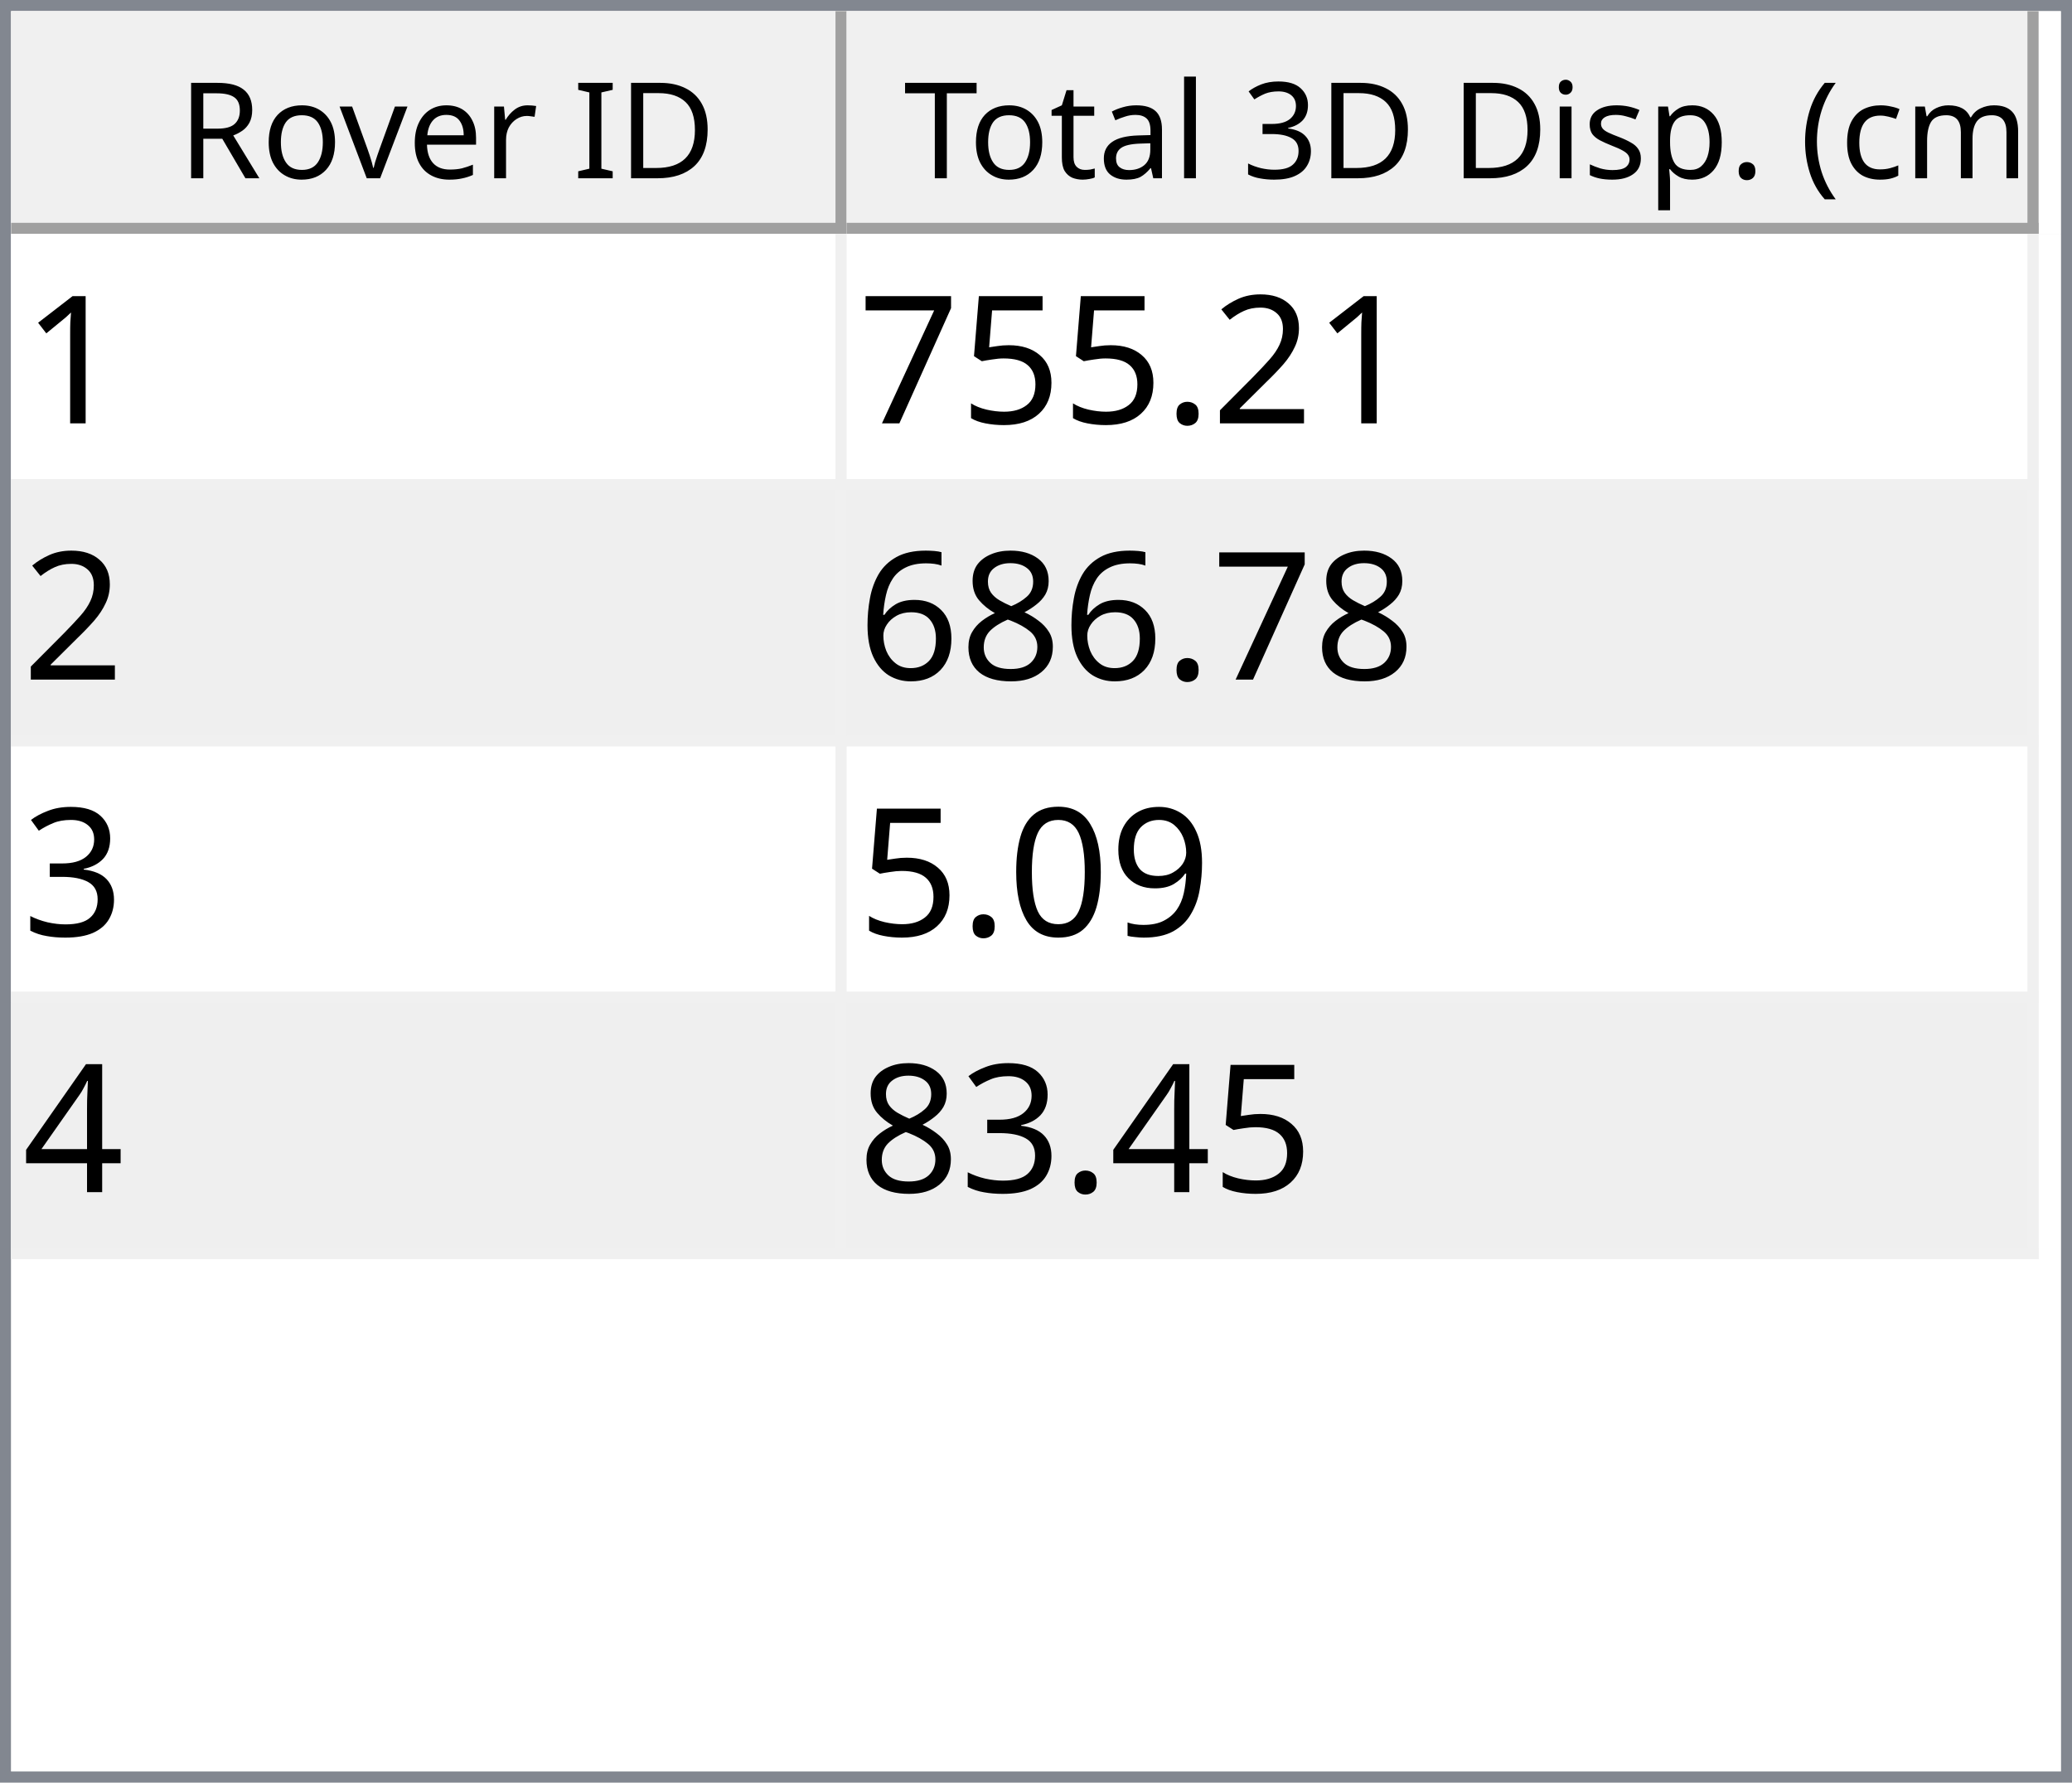
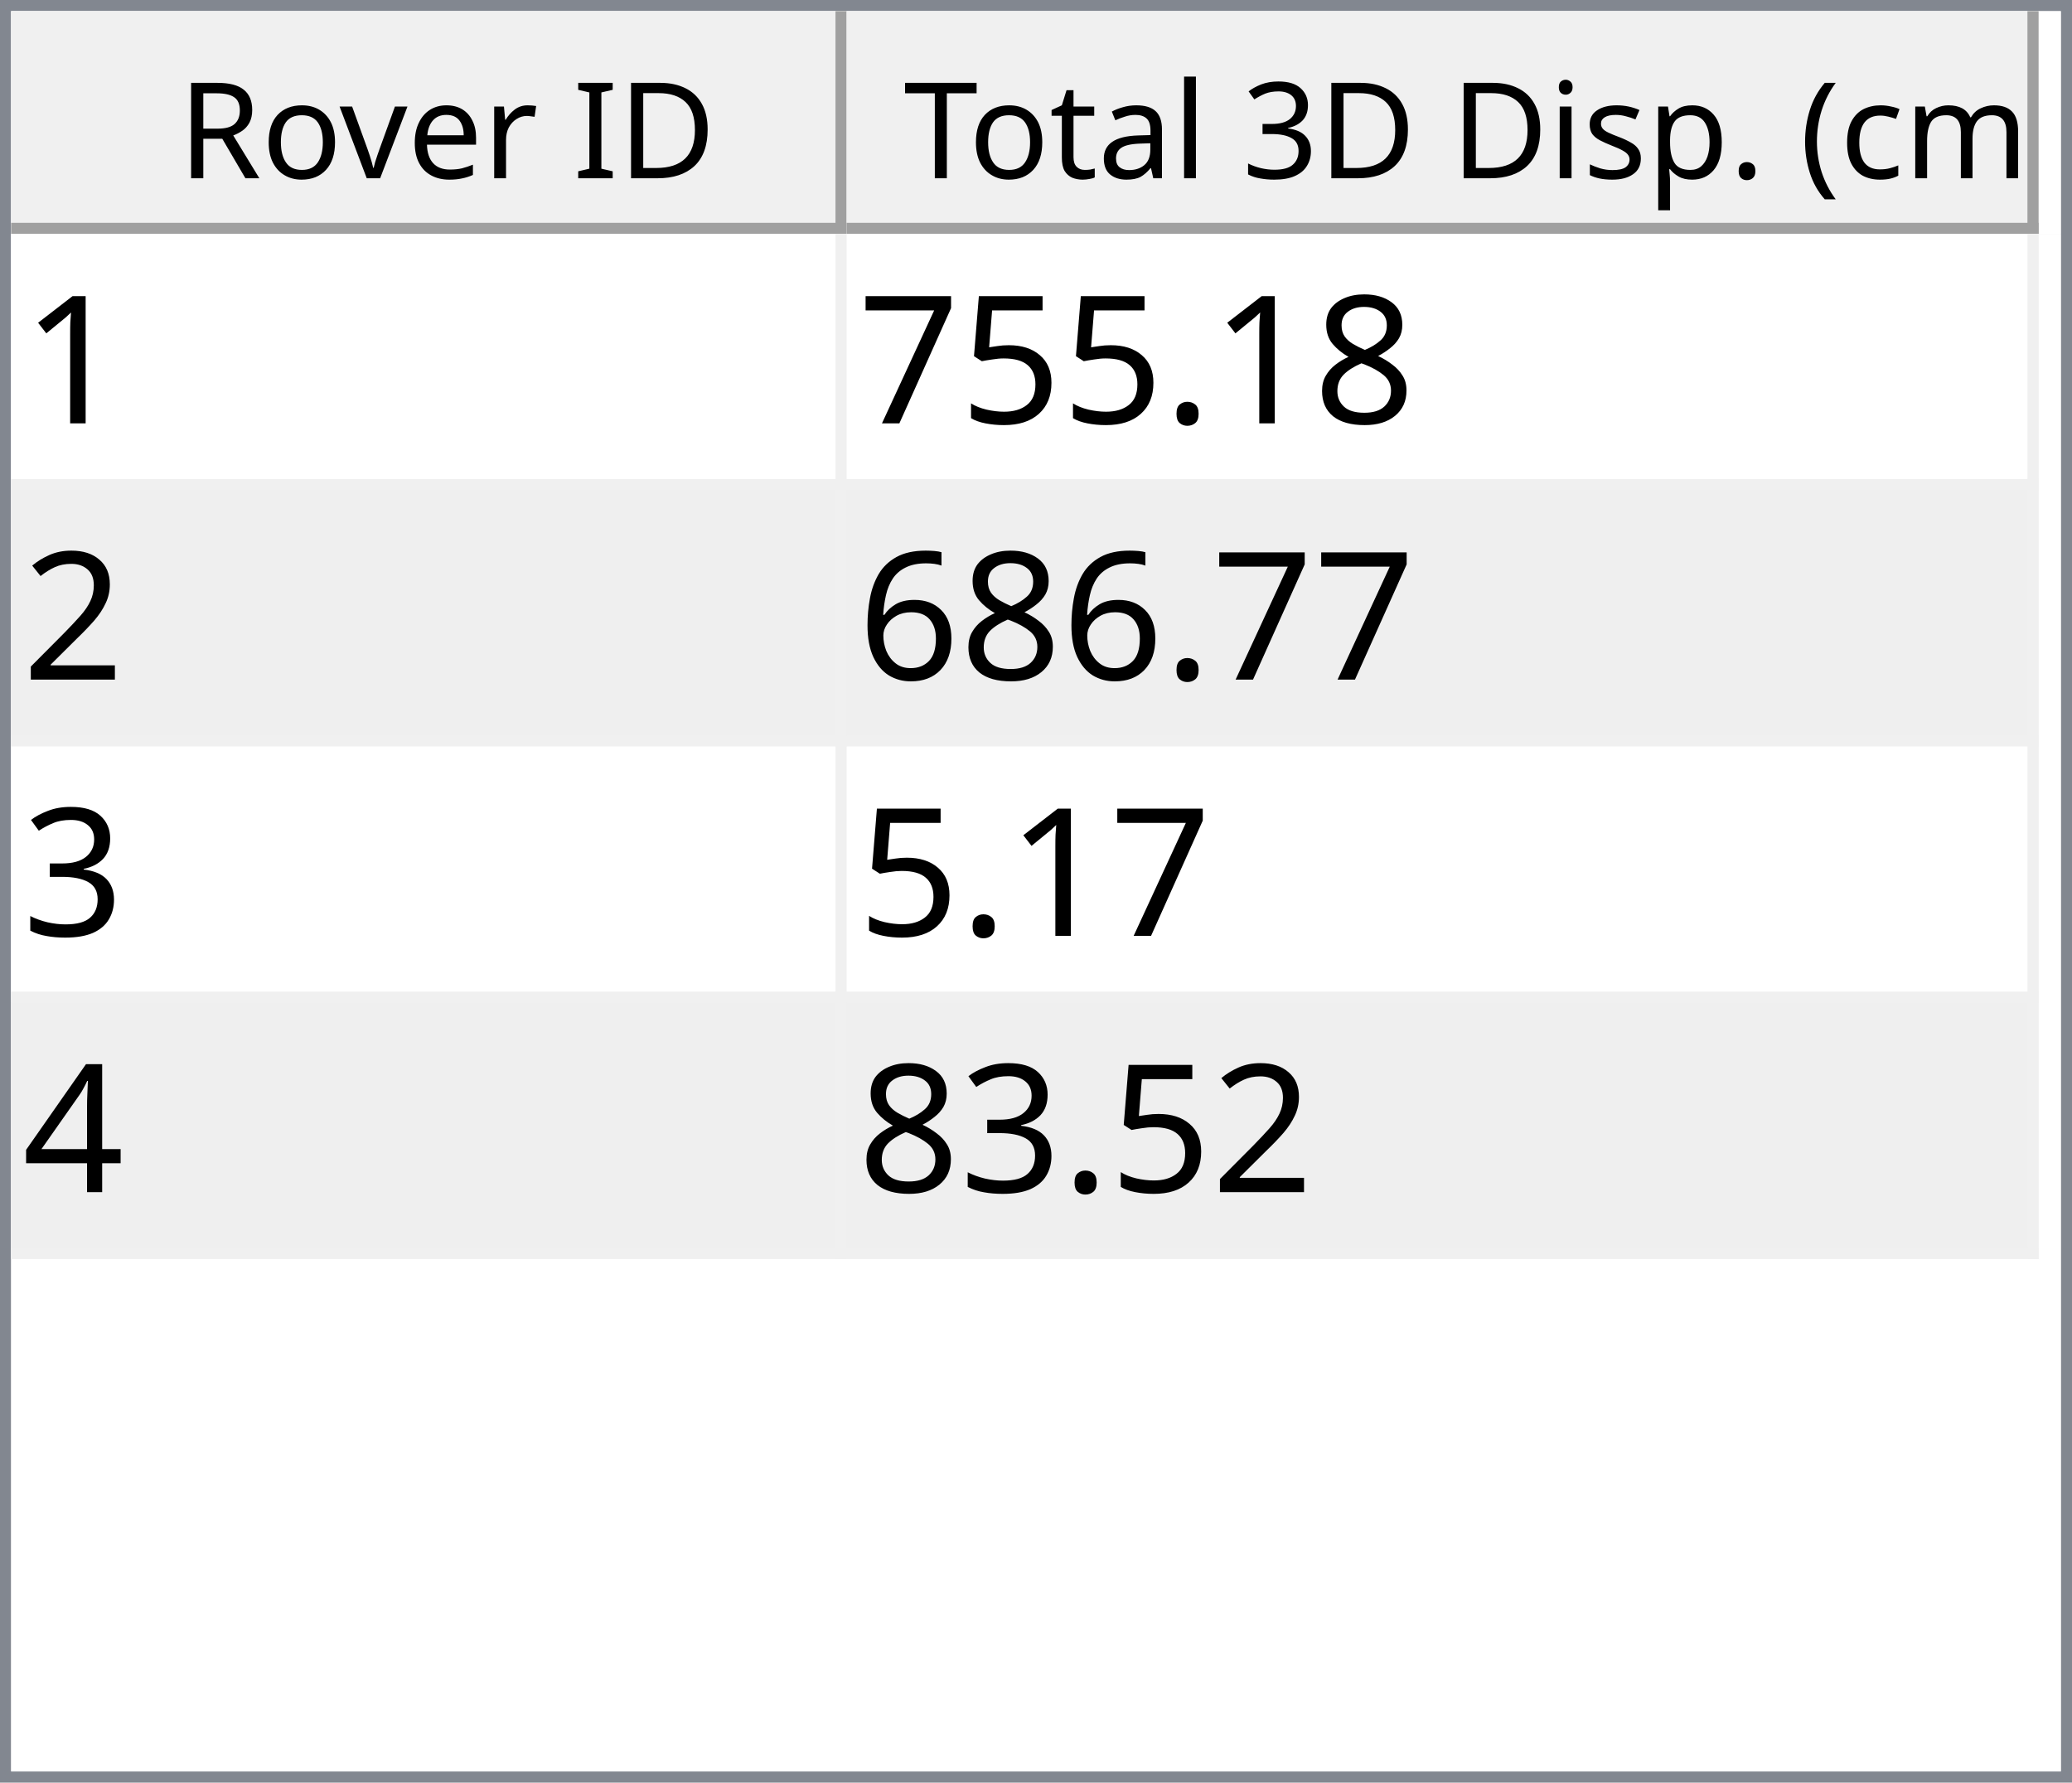
<svg xmlns="http://www.w3.org/2000/svg" style="fill-opacity:1; color-rendering:auto; color-interpolation:auto; text-rendering:auto; stroke:black; stroke-linecap:square; stroke-miterlimit:10; shape-rendering:auto; stroke-opacity:1; fill:black; stroke-dasharray:none; font-weight:normal; stroke-width:1; font-family:'Dialog'; font-style:normal; stroke-linejoin:miter; font-size:12px; stroke-dashoffset:0; image-rendering:auto;" width="186" height="160">
  <defs id="genericDefs" />
  <g>
    <defs id="defs1">
      <clipPath clipPathUnits="userSpaceOnUse" id="clipPath1">
        <path d="M0 0 L186 0 L186 160 L0 160 L0 0 Z" />
      </clipPath>
      <clipPath clipPathUnits="userSpaceOnUse" id="clipPath2">
        <path d="M0 0 L0 160 L186 160 L186 0 Z" />
      </clipPath>
      <clipPath clipPathUnits="userSpaceOnUse" id="clipPath3">
        <path d="M0 0 L0 20 L184 20 L184 0 Z" />
      </clipPath>
      <clipPath clipPathUnits="userSpaceOnUse" id="clipPath4">
        <path d="M0 0 L0 20 L75 20 L75 0 Z" />
      </clipPath>
      <clipPath clipPathUnits="userSpaceOnUse" id="clipPath5">
        <path d="M1 1 L1 19 L74 19 L74 1 Z" />
      </clipPath>
      <clipPath clipPathUnits="userSpaceOnUse" id="clipPath6">
        <path d="M0 0 L0 18 L73 18 L73 0 Z" />
      </clipPath>
      <clipPath clipPathUnits="userSpaceOnUse" id="clipPath7">
        <path d="M-0.5 -0.5 L-0.5 19.5 L74.5 19.5 L74.5 -0.5 Z" />
      </clipPath>
      <clipPath clipPathUnits="userSpaceOnUse" id="clipPath8">
        <path d="M0 0 L0 20 L107 20 L107 0 Z" />
      </clipPath>
      <clipPath clipPathUnits="userSpaceOnUse" id="clipPath9">
        <path d="M1 1 L1 19 L106 19 L106 1 Z" />
      </clipPath>
      <clipPath clipPathUnits="userSpaceOnUse" id="clipPath10">
        <path d="M0 0 L0 18 L105 18 L105 0 Z" />
      </clipPath>
      <clipPath clipPathUnits="userSpaceOnUse" id="clipPath11">
        <path d="M-0.5 -0.5 L-0.5 19.5 L106.5 19.5 L106.5 -0.5 Z" />
      </clipPath>
      <clipPath clipPathUnits="userSpaceOnUse" id="clipPath12">
        <path d="M0 0 L0 138 L184 138 L184 0 Z" />
      </clipPath>
      <clipPath clipPathUnits="userSpaceOnUse" id="clipPath13">
        <path d="M0 0 L0 92 L182 92 L182 0 Z" />
      </clipPath>
      <clipPath clipPathUnits="userSpaceOnUse" id="clipPath14">
        <path d="M-0.5 -0.5 L-0.5 91.5 L181.5 91.5 L181.5 -0.5 Z" />
      </clipPath>
      <clipPath clipPathUnits="userSpaceOnUse" id="clipPath15">
        <path d="M0 0 L0 22 L74 22 L74 0 Z" />
      </clipPath>
      <clipPath clipPathUnits="userSpaceOnUse" id="clipPath16">
        <path d="M0 0 L0 22 L106 22 L106 0 Z" />
      </clipPath>
      <font horiz-adv-x="64.551" id="font1">
        <font-face ascent="107.91" descent="25.098" units-per-em="100" style="font-style:normal; font-family:Segoe UI; font-weight:normal;" />
        <missing-glyph horiz-adv-x="64.551" d="M8.109 0 L8.109 68.266 L56.453 68.266 L56.453 0 L8.109 0 ZM15.328 7.234 L49.219 7.234 L49.219 61.031 L15.328 61.031 L15.328 7.234 Z" />
        <glyph unicode="D" horiz-adv-x="70.117" d="M9.188 0 L9.188 70.016 L28.516 70.016 Q65.531 70.016 65.531 35.891 Q65.531 19.672 55.25 9.836 Q44.969 0 27.734 0 L9.188 0 ZM17.391 62.594 L17.391 7.422 L27.828 7.422 Q41.609 7.422 49.273 14.797 Q56.938 22.172 56.938 35.688 Q56.938 62.594 28.328 62.594 L17.391 62.594 Z" />
        <glyph unicode="I" horiz-adv-x="26.611" d="M17.391 0 L9.188 0 L9.188 70.016 L17.391 70.016 L17.391 0 Z" />
        <glyph unicode=" " horiz-adv-x="27.393" d="" />
        <glyph unicode="r" horiz-adv-x="34.766" d="M34.188 41.891 Q32.078 43.5 28.125 43.5 Q23 43.5 19.555 38.672 Q16.109 33.844 16.109 25.484 L16.109 0 L8.109 0 L8.109 50 L16.109 50 L16.109 39.703 L16.312 39.703 Q18.016 44.969 21.531 47.922 Q25.047 50.875 29.391 50.875 Q32.516 50.875 34.188 50.203 L34.188 41.891 Z" />
        <glyph unicode="e" horiz-adv-x="52.295" d="M48.297 23 L12.984 23 Q13.188 14.656 17.484 10.109 Q21.781 5.562 29.297 5.562 Q37.75 5.562 44.828 11.141 L44.828 3.609 Q38.234 -1.172 27.391 -1.172 Q16.797 -1.172 10.742 5.641 Q4.688 12.453 4.688 24.812 Q4.688 36.469 11.305 43.82 Q17.922 51.172 27.734 51.172 Q37.547 51.172 42.922 44.828 Q48.297 38.484 48.297 27.203 L48.297 23 ZM40.094 29.781 Q40.047 36.719 36.75 40.578 Q33.453 44.438 27.594 44.438 Q21.922 44.438 17.969 40.383 Q14.016 36.328 13.094 29.781 L40.094 29.781 Z" />
        <glyph unicode="v" horiz-adv-x="47.9" d="M47.406 50 L27.484 0 L19.625 0 L0.688 50 L9.469 50 L22.172 13.672 Q23.578 9.672 23.922 6.688 L24.125 6.688 Q24.609 10.453 25.688 13.484 L38.969 50 L47.406 50 Z" />
        <glyph unicode="o" horiz-adv-x="58.594" d="M29 -1.172 Q17.922 -1.172 11.305 5.836 Q4.688 12.844 4.688 24.422 Q4.688 37.016 11.57 44.094 Q18.453 51.172 30.172 51.172 Q41.359 51.172 47.633 44.289 Q53.906 37.406 53.906 25.203 Q53.906 13.234 47.141 6.031 Q40.375 -1.172 29 -1.172 ZM29.594 44.438 Q21.875 44.438 17.383 39.188 Q12.891 33.938 12.891 24.703 Q12.891 15.828 17.43 10.695 Q21.969 5.562 29.594 5.562 Q37.359 5.562 41.531 10.594 Q45.703 15.625 45.703 24.906 Q45.703 34.281 41.531 39.359 Q37.359 44.438 29.594 44.438 Z" />
        <glyph unicode="R" horiz-adv-x="59.814" d="M59.375 0 L49.609 0 L37.891 19.625 Q36.281 22.359 34.766 24.289 Q33.25 26.219 31.664 27.438 Q30.078 28.656 28.25 29.219 Q26.422 29.781 24.125 29.781 L17.391 29.781 L17.391 0 L9.188 0 L9.188 70.016 L30.078 70.016 Q34.672 70.016 38.555 68.867 Q42.438 67.719 45.289 65.375 Q48.141 63.031 49.758 59.547 Q51.375 56.062 51.375 51.375 Q51.375 47.703 50.273 44.656 Q49.172 41.609 47.148 39.211 Q45.125 36.812 42.266 35.133 Q39.406 33.453 35.844 32.516 L35.844 32.328 Q37.594 31.547 38.891 30.547 Q40.188 29.547 41.359 28.18 Q42.531 26.812 43.68 25.078 Q44.828 23.344 46.234 21.047 L59.375 0 ZM17.391 62.594 L17.391 37.203 L28.516 37.203 Q31.594 37.203 34.203 38.133 Q36.812 39.062 38.719 40.797 Q40.625 42.531 41.703 45.047 Q42.781 47.562 42.781 50.688 Q42.781 56.297 39.141 59.445 Q35.5 62.594 28.609 62.594 L17.391 62.594 Z" />
        <glyph unicode=")" horiz-adv-x="30.176" d="M8.297 -15.922 L1.172 -15.922 Q16.406 2.344 16.406 26.812 Q16.406 51.469 1.078 70.016 L8.297 70.016 Q23.531 52.156 23.531 26.703 Q23.531 1.375 8.297 -15.922 Z" />
        <glyph unicode="m" horiz-adv-x="86.133" d="M79.109 0 L71.094 0 L71.094 28.719 Q71.094 37.016 68.531 40.727 Q65.969 44.438 59.906 44.438 Q54.781 44.438 51.195 39.75 Q47.609 35.062 47.609 28.516 L47.609 0 L39.594 0 L39.594 29.688 Q39.594 44.438 28.219 44.438 Q22.953 44.438 19.531 40.016 Q16.109 35.594 16.109 28.516 L16.109 0 L8.109 0 L8.109 50 L16.109 50 L16.109 42.094 L16.312 42.094 Q21.625 51.172 31.844 51.172 Q36.969 51.172 40.773 48.312 Q44.578 45.453 46 40.828 Q51.562 51.172 62.594 51.172 Q79.109 51.172 79.109 30.812 L79.109 0 Z" />
        <glyph unicode="c" horiz-adv-x="46.191" d="M42.188 2.297 Q36.422 -1.172 28.516 -1.172 Q17.828 -1.172 11.258 5.789 Q4.688 12.75 4.688 23.828 Q4.688 36.188 11.766 43.68 Q18.844 51.172 30.672 51.172 Q37.25 51.172 42.281 48.734 L42.281 40.531 Q36.719 44.438 30.375 44.438 Q22.703 44.438 17.797 38.945 Q12.891 33.453 12.891 24.516 Q12.891 15.719 17.508 10.641 Q22.125 5.562 29.891 5.562 Q36.422 5.562 42.188 9.906 L42.188 2.297 Z" />
        <glyph unicode="(" horiz-adv-x="30.176" d="M29.109 -15.922 L21.969 -15.922 Q6.844 1.375 6.844 26.703 Q6.844 52.156 21.969 70.016 L29.203 70.016 Q13.875 51.469 13.875 26.812 Q13.875 2.344 29.109 -15.922 Z" />
        <glyph unicode="." horiz-adv-x="21.68" d="M10.891 -1.078 Q8.641 -1.078 7.055 0.539 Q5.469 2.156 5.469 4.391 Q5.469 6.641 7.055 8.273 Q8.641 9.906 10.891 9.906 Q13.188 9.906 14.797 8.273 Q16.406 6.641 16.406 4.391 Q16.406 2.156 14.797 0.539 Q13.188 -1.078 10.891 -1.078 Z" />
        <glyph unicode="p" horiz-adv-x="58.789" d="M16.312 7.234 L16.109 7.234 L16.109 -23 L8.109 -23 L8.109 50 L16.109 50 L16.109 41.219 L16.312 41.219 Q22.219 51.172 33.594 51.172 Q43.266 51.172 48.688 44.461 Q54.109 37.75 54.109 26.469 Q54.109 13.922 48 6.375 Q41.891 -1.172 31.297 -1.172 Q21.578 -1.172 16.312 7.234 ZM16.109 27.391 L16.109 20.406 Q16.109 14.203 20.141 9.883 Q24.172 5.562 30.375 5.562 Q37.641 5.562 41.773 11.133 Q45.906 16.703 45.906 26.609 Q45.906 34.969 42.047 39.703 Q38.188 44.438 31.594 44.438 Q24.609 44.438 20.359 39.578 Q16.109 34.719 16.109 27.391 Z" />
        <glyph unicode="s" horiz-adv-x="42.432" d="M5.078 1.812 L5.078 10.406 Q11.625 5.562 19.484 5.562 Q30.031 5.562 30.031 12.594 Q30.031 14.594 29.125 15.992 Q28.219 17.391 26.68 18.461 Q25.141 19.531 23.07 20.383 Q21 21.234 18.609 22.172 Q15.281 23.484 12.766 24.828 Q10.25 26.172 8.57 27.859 Q6.891 29.547 6.031 31.695 Q5.172 33.844 5.172 36.719 Q5.172 40.234 6.789 42.945 Q8.406 45.656 11.086 47.484 Q13.766 49.312 17.211 50.242 Q20.656 51.172 24.312 51.172 Q30.812 51.172 35.938 48.922 L35.938 40.828 Q30.422 44.438 23.25 44.438 Q21 44.438 19.195 43.922 Q17.391 43.406 16.094 42.477 Q14.797 41.547 14.086 40.258 Q13.375 38.969 13.375 37.406 Q13.375 35.453 14.086 34.133 Q14.797 32.812 16.164 31.789 Q17.531 30.766 19.484 29.938 Q21.438 29.109 23.922 28.125 Q27.25 26.859 29.883 25.516 Q32.516 24.172 34.375 22.484 Q36.234 20.797 37.234 18.602 Q38.234 16.406 38.234 13.375 Q38.234 9.672 36.602 6.938 Q34.969 4.203 32.234 2.398 Q29.5 0.594 25.93 -0.289 Q22.359 -1.172 18.453 -1.172 Q10.75 -1.172 5.078 1.812 Z" />
        <glyph unicode="i" horiz-adv-x="24.219" d="M12.203 62.703 Q10.062 62.703 8.547 64.164 Q7.031 65.625 7.031 67.875 Q7.031 70.125 8.547 71.609 Q10.062 73.094 12.203 73.094 Q14.406 73.094 15.945 71.609 Q17.484 70.125 17.484 67.875 Q17.484 65.719 15.945 64.211 Q14.406 62.703 12.203 62.703 ZM16.109 0 L8.109 0 L8.109 50 L16.109 50 L16.109 0 Z" />
        <glyph unicode="3" horiz-adv-x="53.906" d="M46.531 19.828 Q46.531 15.094 44.75 11.211 Q42.969 7.328 39.719 4.57 Q36.469 1.812 31.93 0.297 Q27.391 -1.219 21.922 -1.219 Q11.922 -1.219 6 2.594 L6 11.188 Q13.094 5.609 22.219 5.609 Q25.875 5.609 28.828 6.539 Q31.781 7.469 33.906 9.227 Q36.031 10.984 37.18 13.477 Q38.328 15.969 38.328 19.094 Q38.328 32.812 18.797 32.812 L12.984 32.812 L12.984 39.594 L18.5 39.594 Q35.797 39.594 35.797 52.484 Q35.797 64.406 22.609 64.406 Q15.188 64.406 8.688 59.422 L8.688 67.188 Q15.375 71.188 24.609 71.188 Q29 71.188 32.57 69.969 Q36.141 68.75 38.68 66.555 Q41.219 64.359 42.609 61.281 Q44 58.203 44 54.5 Q44 40.672 30.031 36.719 L30.031 36.531 Q33.594 36.141 36.625 34.797 Q39.656 33.453 41.852 31.305 Q44.047 29.156 45.289 26.25 Q46.531 23.344 46.531 19.828 Z" />
        <glyph unicode="l" horiz-adv-x="24.219" d="M16.109 0 L8.109 0 L8.109 74.031 L16.109 74.031 L16.109 0 Z" />
        <glyph unicode="a" horiz-adv-x="50.879" d="M43.891 0 L35.891 0 L35.891 7.812 L35.688 7.812 Q30.469 -1.172 20.312 -1.172 Q12.844 -1.172 8.617 2.781 Q4.391 6.734 4.391 13.281 Q4.391 27.297 20.906 29.594 L35.891 31.688 Q35.891 44.438 25.594 44.438 Q16.547 44.438 9.281 38.281 L9.281 46.484 Q16.656 51.172 26.266 51.172 Q43.891 51.172 43.891 32.516 L43.891 0 ZM35.891 25.297 L23.828 23.641 Q18.266 22.859 15.43 20.875 Q12.594 18.891 12.594 13.875 Q12.594 10.203 15.211 7.883 Q17.828 5.562 22.172 5.562 Q28.125 5.562 32.008 9.742 Q35.891 13.922 35.891 20.312 L35.891 25.297 Z" />
        <glyph unicode="t" horiz-adv-x="33.887" d="M31.297 0.484 Q28.469 -1.078 23.828 -1.078 Q10.688 -1.078 10.688 13.578 L10.688 43.172 L2.094 43.172 L2.094 50 L10.688 50 L10.688 62.203 L18.703 64.797 L18.703 50 L31.297 50 L31.297 43.172 L18.703 43.172 L18.703 14.984 Q18.703 9.969 20.414 7.82 Q22.125 5.672 26.078 5.672 Q29.109 5.672 31.297 7.328 L31.297 0.484 Z" />
        <glyph unicode="T" horiz-adv-x="52.393" d="M50.594 62.594 L30.375 62.594 L30.375 0 L22.172 0 L22.172 62.594 L2 62.594 L2 70.016 L50.594 70.016 L50.594 62.594 Z" />
      </font>
      <font horiz-adv-x="75.0" id="font2">
        <font-face ascent="100.537" descent="21.973" units-per-em="100" style="font-style:normal; font-family:sans-serif; font-weight:normal;" />
        <missing-glyph horiz-adv-x="75.0" d="M12.5 0 L12.5 62.5 L62.5 62.5 L62.5 0 L12.5 0 ZM14.062 1.562 L60.938 1.562 L60.938 60.938 L14.062 60.938 L14.062 1.562 Z" />
        <glyph unicode="1" horiz-adv-x="55.615" d="M37.25 0 L28.469 0 L28.469 56 Q25.297 52.984 20.141 49.953 Q14.984 46.922 10.891 45.406 L10.891 53.906 Q18.266 57.375 23.781 62.305 Q29.297 67.234 31.594 71.875 L37.25 71.875 L37.25 0 Z" />
-         <glyph unicode="2" horiz-adv-x="55.615" d="M50.344 8.453 L50.344 0 L3.031 0 Q2.938 3.172 4.047 6.109 Q5.859 10.938 9.836 15.625 Q13.812 20.312 21.344 26.469 Q33.016 36.031 37.117 41.625 Q41.219 47.219 41.219 52.203 Q41.219 57.422 37.477 61.008 Q33.734 64.594 27.734 64.594 Q21.391 64.594 17.578 60.789 Q13.766 56.984 13.719 50.25 L4.688 51.172 Q5.609 61.281 11.664 66.578 Q17.719 71.875 27.938 71.875 Q38.234 71.875 44.242 66.164 Q50.25 60.453 50.25 52 Q50.25 47.703 48.492 43.555 Q46.734 39.406 42.656 34.812 Q38.578 30.219 29.109 22.219 Q21.188 15.578 18.945 13.211 Q16.703 10.844 15.234 8.453 L50.344 8.453 Z" />
+         <glyph unicode="8" horiz-adv-x="55.615" d="M17.672 38.812 Q12.203 40.828 9.57 44.539 Q6.938 48.25 6.938 53.422 Q6.938 61.234 12.555 66.555 Q18.172 71.875 27.484 71.875 Q36.859 71.875 42.578 66.43 Q48.297 60.984 48.297 53.172 Q48.297 48.188 45.68 44.508 Q43.062 40.828 37.75 38.812 Q44.344 36.672 47.781 31.883 Q51.219 27.094 51.219 20.453 Q51.219 11.281 44.727 5.031 Q38.234 -1.219 27.641 -1.219 Q17.047 -1.219 10.547 5.055 Q4.047 11.328 4.047 20.703 Q4.047 27.688 7.594 32.398 Q11.141 37.109 17.672 38.812 ZM15.922 53.719 Q15.922 48.641 19.195 45.414 Q22.469 42.188 27.688 42.188 Q32.766 42.188 36.016 45.383 Q39.266 48.578 39.266 53.219 Q39.266 58.062 35.914 61.359 Q32.562 64.656 27.594 64.656 Q22.562 64.656 19.242 61.43 Q15.922 58.203 15.922 53.719 ZM13.094 20.656 Q13.094 16.891 14.875 13.375 Q16.656 9.859 20.172 7.93 Q23.688 6 27.734 6 Q34.031 6 38.133 10.055 Q42.234 14.109 42.234 20.359 Q42.234 26.703 38.016 30.859 Q33.797 35.016 27.438 35.016 Q21.234 35.016 17.164 30.914 Q13.094 26.812 13.094 20.656 Z" />
        <glyph unicode="." horiz-adv-x="27.783" d="M9.078 0 L9.078 10.016 L19.094 10.016 L19.094 0 L9.078 0 Z" />
        <glyph unicode="5" horiz-adv-x="55.615" d="M4.156 18.75 L13.375 19.531 Q14.406 12.797 18.141 9.398 Q21.875 6 27.156 6 Q33.5 6 37.891 10.789 Q42.281 15.578 42.281 23.484 Q42.281 31 38.062 35.352 Q33.844 39.703 27 39.703 Q22.75 39.703 19.336 37.773 Q15.922 35.844 13.969 32.766 L5.719 33.844 L12.641 70.609 L48.25 70.609 L48.25 62.203 L19.672 62.203 L15.828 42.969 Q22.266 47.469 29.344 47.469 Q38.719 47.469 45.164 40.969 Q51.609 34.469 51.609 24.266 Q51.609 14.547 45.953 7.469 Q39.062 -1.219 27.156 -1.219 Q17.391 -1.219 11.211 4.25 Q5.031 9.719 4.156 18.75 Z" />
        <glyph unicode="7" horiz-adv-x="55.615" d="M4.734 62.203 L4.734 70.656 L51.078 70.656 L51.078 63.812 Q44.234 56.547 37.523 44.484 Q30.812 32.422 27.156 19.672 Q24.516 10.688 23.781 0 L14.75 0 Q14.891 8.453 18.062 20.414 Q21.234 32.375 27.172 43.484 Q33.109 54.594 39.797 62.203 L4.734 62.203 Z" />
-         <glyph unicode="8" horiz-adv-x="55.615" d="M17.672 38.812 Q12.203 40.828 9.57 44.539 Q6.938 48.25 6.938 53.422 Q6.938 61.234 12.555 66.555 Q18.172 71.875 27.484 71.875 Q36.859 71.875 42.578 66.43 Q48.297 60.984 48.297 53.172 Q48.297 48.188 45.68 44.508 Q43.062 40.828 37.75 38.812 Q44.344 36.672 47.781 31.883 Q51.219 27.094 51.219 20.453 Q51.219 11.281 44.727 5.031 Q38.234 -1.219 27.641 -1.219 Q17.047 -1.219 10.547 5.055 Q4.047 11.328 4.047 20.703 Q4.047 27.688 7.594 32.398 Q11.141 37.109 17.672 38.812 ZM15.922 53.719 Q15.922 48.641 19.195 45.414 Q22.469 42.188 27.688 42.188 Q32.766 42.188 36.016 45.383 Q39.266 48.578 39.266 53.219 Q39.266 58.062 35.914 61.359 Q32.562 64.656 27.594 64.656 Q22.562 64.656 19.242 61.43 Q15.922 58.203 15.922 53.719 ZM13.094 20.656 Q13.094 16.891 14.875 13.375 Q16.656 9.859 20.172 7.93 Q23.688 6 27.734 6 Q34.031 6 38.133 10.055 Q42.234 14.109 42.234 20.359 Q42.234 26.703 38.016 30.859 Q33.797 35.016 27.438 35.016 Q21.234 35.016 17.164 30.914 Q13.094 26.812 13.094 20.656 Z" />
+         <glyph unicode="2" horiz-adv-x="55.615" d="M50.344 8.453 L50.344 0 L3.031 0 Q2.938 3.172 4.047 6.109 Q5.859 10.938 9.836 15.625 Q13.812 20.312 21.344 26.469 Q33.016 36.031 37.117 41.625 Q41.219 47.219 41.219 52.203 Q41.219 57.422 37.477 61.008 Q33.734 64.594 27.734 64.594 Q21.391 64.594 17.578 60.789 Q13.766 56.984 13.719 50.25 L4.688 51.172 Q5.609 61.281 11.664 66.578 Q17.719 71.875 27.938 71.875 Q38.234 71.875 44.242 66.164 Q50.25 60.453 50.25 52 Q50.25 47.703 48.492 43.555 Q46.734 39.406 42.656 34.812 Q38.578 30.219 29.109 22.219 Q21.188 15.578 18.945 13.211 Q16.703 10.844 15.234 8.453 L50.344 8.453 Z" />
        <glyph unicode="6" horiz-adv-x="55.615" d="M49.75 54.047 L41.016 53.375 Q39.844 58.547 37.703 60.891 Q34.125 64.656 28.906 64.656 Q24.703 64.656 21.531 62.312 Q17.391 59.281 14.992 53.469 Q12.594 47.656 12.5 36.922 Q15.672 41.75 20.266 44.094 Q24.859 46.438 29.891 46.438 Q38.672 46.438 44.852 39.969 Q51.031 33.5 51.031 23.25 Q51.031 16.5 48.125 10.719 Q45.219 4.938 40.141 1.859 Q35.062 -1.219 28.609 -1.219 Q17.625 -1.219 10.695 6.859 Q3.766 14.938 3.766 33.5 Q3.766 54.25 11.422 63.672 Q18.109 71.875 29.438 71.875 Q37.891 71.875 43.289 67.141 Q48.688 62.406 49.75 54.047 ZM13.875 23.188 Q13.875 18.656 15.797 14.508 Q17.719 10.359 21.188 8.18 Q24.656 6 28.469 6 Q34.031 6 38.039 10.492 Q42.047 14.984 42.047 22.703 Q42.047 30.125 38.086 34.398 Q34.125 38.672 28.125 38.672 Q22.172 38.672 18.023 34.398 Q13.875 30.125 13.875 23.188 Z" />
        <glyph unicode="3" horiz-adv-x="55.615" d="M4.203 18.891 L12.984 20.062 Q14.5 12.594 18.141 9.297 Q21.781 6 27 6 Q33.203 6 37.477 10.297 Q41.75 14.594 41.75 20.953 Q41.75 27 37.797 30.93 Q33.844 34.859 27.734 34.859 Q25.25 34.859 21.531 33.891 L22.516 41.609 Q23.391 41.5 23.922 41.5 Q29.547 41.5 34.039 44.43 Q38.531 47.359 38.531 53.469 Q38.531 58.297 35.258 61.477 Q31.984 64.656 26.812 64.656 Q21.688 64.656 18.266 61.43 Q14.844 58.203 13.875 51.766 L5.078 53.328 Q6.688 62.156 12.398 67.016 Q18.109 71.875 26.609 71.875 Q32.469 71.875 37.398 69.359 Q42.328 66.844 44.945 62.5 Q47.562 58.156 47.562 53.266 Q47.562 48.641 45.07 44.828 Q42.578 41.016 37.703 38.766 Q44.047 37.312 47.562 32.695 Q51.078 28.078 51.078 21.141 Q51.078 11.766 44.242 5.25 Q37.406 -1.266 26.953 -1.266 Q17.531 -1.266 11.305 4.352 Q5.078 9.969 4.203 18.891 Z" />
-         <glyph unicode="9" horiz-adv-x="55.615" d="M5.469 16.547 L13.922 17.328 Q14.984 11.375 18.016 8.688 Q21.047 6 25.781 6 Q29.828 6 32.883 7.859 Q35.938 9.719 37.891 12.82 Q39.844 15.922 41.164 21.195 Q42.484 26.469 42.484 31.938 Q42.484 32.516 42.438 33.688 Q39.797 29.5 35.234 26.883 Q30.672 24.266 25.344 24.266 Q16.453 24.266 10.305 30.711 Q4.156 37.156 4.156 47.703 Q4.156 58.594 10.578 65.234 Q17 71.875 26.656 71.875 Q33.641 71.875 39.43 68.117 Q45.219 64.359 48.219 57.398 Q51.219 50.438 51.219 37.25 Q51.219 23.531 48.242 15.406 Q45.266 7.281 39.383 3.031 Q33.5 -1.219 25.594 -1.219 Q17.188 -1.219 11.867 3.445 Q6.547 8.109 5.469 16.547 ZM41.453 48.141 Q41.453 55.719 37.43 60.156 Q33.406 64.594 27.734 64.594 Q21.875 64.594 17.531 59.812 Q13.188 55.031 13.188 47.406 Q13.188 40.578 17.312 36.305 Q21.438 32.031 27.484 32.031 Q33.594 32.031 37.523 36.305 Q41.453 40.578 41.453 48.141 Z" />
-         <glyph unicode="0" horiz-adv-x="55.615" d="M4.156 35.297 Q4.156 48 6.766 55.742 Q9.375 63.484 14.523 67.68 Q19.672 71.875 27.484 71.875 Q33.25 71.875 37.594 69.555 Q41.938 67.234 44.773 62.867 Q47.609 58.5 49.219 52.227 Q50.828 45.953 50.828 35.297 Q50.828 22.703 48.242 14.969 Q45.656 7.234 40.508 3.008 Q35.359 -1.219 27.484 -1.219 Q17.141 -1.219 11.234 6.203 Q4.156 15.141 4.156 35.297 ZM13.188 35.297 Q13.188 17.672 17.312 11.836 Q21.438 6 27.484 6 Q33.547 6 37.672 11.859 Q41.797 17.719 41.797 35.297 Q41.797 52.984 37.672 58.789 Q33.547 64.594 27.391 64.594 Q21.344 64.594 17.719 59.469 Q13.188 52.938 13.188 35.297 Z" />
        <glyph unicode="4" horiz-adv-x="55.615" d="M32.328 0 L32.328 17.141 L1.266 17.141 L1.266 25.203 L33.938 71.578 L41.109 71.578 L41.109 25.203 L50.781 25.203 L50.781 17.141 L41.109 17.141 L41.109 0 L32.328 0 ZM32.328 25.203 L32.328 57.469 L9.906 25.203 L32.328 25.203 Z" />
      </font>
    </defs>
    <g style="fill:white; stroke:white;">
      <rect x="0" y="0" width="186" style="clip-path:url(#clipPath1); stroke:none;" height="160" />
    </g>
    <g style="fill:white; text-rendering:optimizeSpeed; color-rendering:optimizeSpeed; image-rendering:optimizeSpeed; shape-rendering:crispEdges; stroke:white; color-interpolation:sRGB;">
      <rect x="0" width="186" height="160" y="0" style="stroke:none;" />
      <path style="stroke:none;" d="M0 160 L186 160 L186 0 L0 0 Z" />
    </g>
    <g style="fill:rgb(240,240,240); font-family:'Segoe UI'; stroke:rgb(240,240,240);">
      <rect x="0" y="0" width="186" style="clip-path:url(#clipPath2); stroke:none;" height="160" />
    </g>
    <g style="fill:rgb(130,135,144); font-family:'Segoe UI'; stroke:rgb(130,135,144);">
      <path d="M0 0 L186 0 L186 160 L0 160 L0 0 ZM1 1 L185 1 L185 159 L1 159 L1 1 Z" style="fill-rule:evenodd; clip-path:url(#clipPath2); stroke:none;" />
    </g>
    <g style="fill:white; font-family:'Segoe UI'; stroke:white;" transform="translate(1,1)">
      <rect x="0" y="0" width="184" style="clip-path:url(#clipPath3); stroke:none;" height="20" />
    </g>
    <g style="fill:rgb(240,240,240); font-family:'Segoe UI'; stroke:rgb(240,240,240);" transform="translate(1,1)">
      <rect x="0" y="0" width="75" style="clip-path:url(#clipPath4); stroke:none;" height="20" />
    </g>
    <g style="font-family:'Segoe UI';" transform="translate(2,2)">
      <text x="14" xml:space="preserve" y="14" style="clip-path:url(#clipPath6); stroke:none;">Rover ID</text>
    </g>
    <g style="fill:rgb(160,160,160); font-family:'Segoe UI'; stroke:rgb(160,160,160); stroke-linejoin:bevel;" transform="translate(1.5,1.5)">
      <line x1="74" x2="74" y1="0" style="fill:none; clip-path:url(#clipPath7);" y2="19" />
    </g>
    <g style="fill:rgb(160,160,160); font-family:'Segoe UI'; stroke:rgb(160,160,160); stroke-linejoin:bevel;" transform="matrix(1,0,0,1,1,1) translate(0.5,0.5)">
      <line x1="0" x2="74" y1="19" style="fill:none; clip-path:url(#clipPath7);" y2="19" />
    </g>
    <g style="fill:rgb(240,240,240); font-family:'Segoe UI'; stroke:rgb(240,240,240);" transform="translate(76,1)">
      <rect x="0" y="0" width="107" style="clip-path:url(#clipPath8); stroke:none;" height="20" />
    </g>
    <g style="font-family:'Segoe UI';" transform="translate(77,2)">
      <text x="1" xml:space="preserve" y="14" style="clip-path:url(#clipPath10); stroke:none;"> Total 3D Disp. (cm)</text>
    </g>
    <g style="fill:rgb(160,160,160); font-family:'Segoe UI'; stroke:rgb(160,160,160); stroke-linejoin:bevel;" transform="translate(76.5,1.5)">
      <line x1="106" x2="106" y1="0" style="fill:none; clip-path:url(#clipPath11);" y2="19" />
    </g>
    <g style="fill:rgb(160,160,160); font-family:'Segoe UI'; stroke:rgb(160,160,160); stroke-linejoin:bevel;" transform="matrix(1,0,0,1,76,1) translate(0.5,0.5)">
      <line x1="0" x2="106" y1="19" style="fill:none; clip-path:url(#clipPath11);" y2="19" />
    </g>
    <g style="fill:white; font-family:'Segoe UI'; stroke:white;" transform="translate(1,21)">
      <rect x="0" y="0" width="184" style="clip-path:url(#clipPath12); stroke:none;" height="138" />
    </g>
    <g style="fill:rgb(240,240,240); font-size:16px; font-family:sans-serif; stroke:rgb(240,240,240);" transform="translate(1,21)">
      <rect x="0" y="0" width="182" style="clip-path:url(#clipPath13); stroke:none;" height="92" />
      <line transform="translate(0.5,0.5)" x1="0" x2="181" y1="22" style="clip-path:url(#clipPath14); fill:none; stroke-linejoin:bevel;" y2="22" />
    </g>
    <g transform="matrix(1,0,0,1,1,21) translate(0.5,0.5)" style="fill:rgb(240,240,240); font-size:16px; font-family:sans-serif; stroke:rgb(240,240,240); stroke-linejoin:bevel;">
      <line x1="0" x2="181" y1="45" style="fill:none; clip-path:url(#clipPath14);" y2="45" />
    </g>
    <g transform="matrix(1,0,0,1,1,21) translate(0.5,0.5)" style="fill:rgb(240,240,240); font-size:16px; font-family:sans-serif; stroke:rgb(240,240,240); stroke-linejoin:bevel;">
      <line x1="0" x2="181" y1="68" style="fill:none; clip-path:url(#clipPath14);" y2="68" />
    </g>
    <g transform="matrix(1,0,0,1,1,21) translate(0.5,0.5)" style="fill:rgb(240,240,240); font-size:16px; font-family:sans-serif; stroke:rgb(240,240,240); stroke-linejoin:bevel;">
      <line x1="0" x2="181" y1="91" style="fill:none; clip-path:url(#clipPath14);" y2="91" />
    </g>
    <g transform="matrix(1,0,0,1,1,21) translate(0.5,0.5)" style="fill:rgb(240,240,240); font-size:16px; font-family:sans-serif; stroke:rgb(240,240,240); stroke-linejoin:bevel;">
      <line x1="74" x2="74" y1="0" style="fill:none; clip-path:url(#clipPath14);" y2="91" />
    </g>
    <g transform="matrix(1,0,0,1,1,21) translate(0.5,0.5)" style="fill:rgb(240,240,240); font-size:16px; font-family:sans-serif; stroke:rgb(240,240,240); stroke-linejoin:bevel;">
      <line x1="181" x2="181" y1="0" style="fill:none; clip-path:url(#clipPath14);" y2="91" />
    </g>
    <g style="fill:white; font-size:16px; font-family:sans-serif; stroke:white;" transform="matrix(1,0,0,1,1,21)">
      <rect x="0" y="0" width="74" style="clip-path:url(#clipPath15); stroke:none;" height="22" />
      <text x="1" y="17" style="fill:black; clip-path:url(#clipPath15); stroke:none;" xml:space="preserve">1</text>
    </g>
    <g style="fill:white; font-size:16px; font-family:sans-serif; stroke:white;" transform="matrix(1,0,0,1,1,21) translate(75,0)">
      <rect x="0" y="0" width="106" style="clip-path:url(#clipPath16); stroke:none;" height="22" />
-       <text x="1" y="17" style="fill:black; clip-path:url(#clipPath16); stroke:none;" xml:space="preserve">755.21</text>
+       <text x="1" y="17" style="fill:black; clip-path:url(#clipPath16); stroke:none;" xml:space="preserve">755.18</text>
    </g>
    <g style="fill:rgb(239,239,239); font-size:16px; font-family:sans-serif; stroke:rgb(239,239,239);" transform="matrix(1,0,0,1,1,21) translate(0,23)">
      <rect x="0" y="0" width="74" style="clip-path:url(#clipPath15); stroke:none;" height="22" />
      <text x="1" y="17" style="fill:black; clip-path:url(#clipPath15); stroke:none;" xml:space="preserve">2</text>
    </g>
    <g style="fill:rgb(239,239,239); font-size:16px; font-family:sans-serif; stroke:rgb(239,239,239);" transform="matrix(1,0,0,1,1,21) translate(75,23)">
      <rect x="0" y="0" width="106" style="clip-path:url(#clipPath16); stroke:none;" height="22" />
-       <text x="1" y="17" style="fill:black; clip-path:url(#clipPath16); stroke:none;" xml:space="preserve">686.78</text>
+       <text x="1" y="17" style="fill:black; clip-path:url(#clipPath16); stroke:none;" xml:space="preserve">686.77</text>
    </g>
    <g style="fill:white; font-size:16px; font-family:sans-serif; stroke:white;" transform="matrix(1,0,0,1,1,21) translate(0,46)">
      <rect x="0" y="0" width="74" style="clip-path:url(#clipPath15); stroke:none;" height="22" />
      <text x="1" y="17" style="fill:black; clip-path:url(#clipPath15); stroke:none;" xml:space="preserve">3</text>
    </g>
    <g style="fill:white; font-size:16px; font-family:sans-serif; stroke:white;" transform="matrix(1,0,0,1,1,21) translate(75,46)">
      <rect x="0" y="0" width="106" style="clip-path:url(#clipPath16); stroke:none;" height="22" />
-       <text x="1" y="17" style="fill:black; clip-path:url(#clipPath16); stroke:none;" xml:space="preserve">5.09</text>
+       <text x="1" y="17" style="fill:black; clip-path:url(#clipPath16); stroke:none;" xml:space="preserve">5.17</text>
    </g>
    <g style="fill:rgb(239,239,239); font-size:16px; font-family:sans-serif; stroke:rgb(239,239,239);" transform="matrix(1,0,0,1,1,21) translate(0,69)">
      <rect x="0" y="0" width="74" style="clip-path:url(#clipPath15); stroke:none;" height="22" />
      <text x="1" y="17" style="fill:black; clip-path:url(#clipPath15); stroke:none;" xml:space="preserve">4</text>
    </g>
    <g style="fill:rgb(239,239,239); font-size:16px; font-family:sans-serif; stroke:rgb(239,239,239);" transform="matrix(1,0,0,1,1,21) translate(75,69)">
      <rect x="0" y="0" width="106" style="clip-path:url(#clipPath16); stroke:none;" height="22" />
-       <text x="1" y="17" style="fill:black; clip-path:url(#clipPath16); stroke:none;" xml:space="preserve">83.45</text>
+       <text x="1" y="17" style="fill:black; clip-path:url(#clipPath16); stroke:none;" xml:space="preserve">83.52</text>
    </g>
  </g>
</svg>
